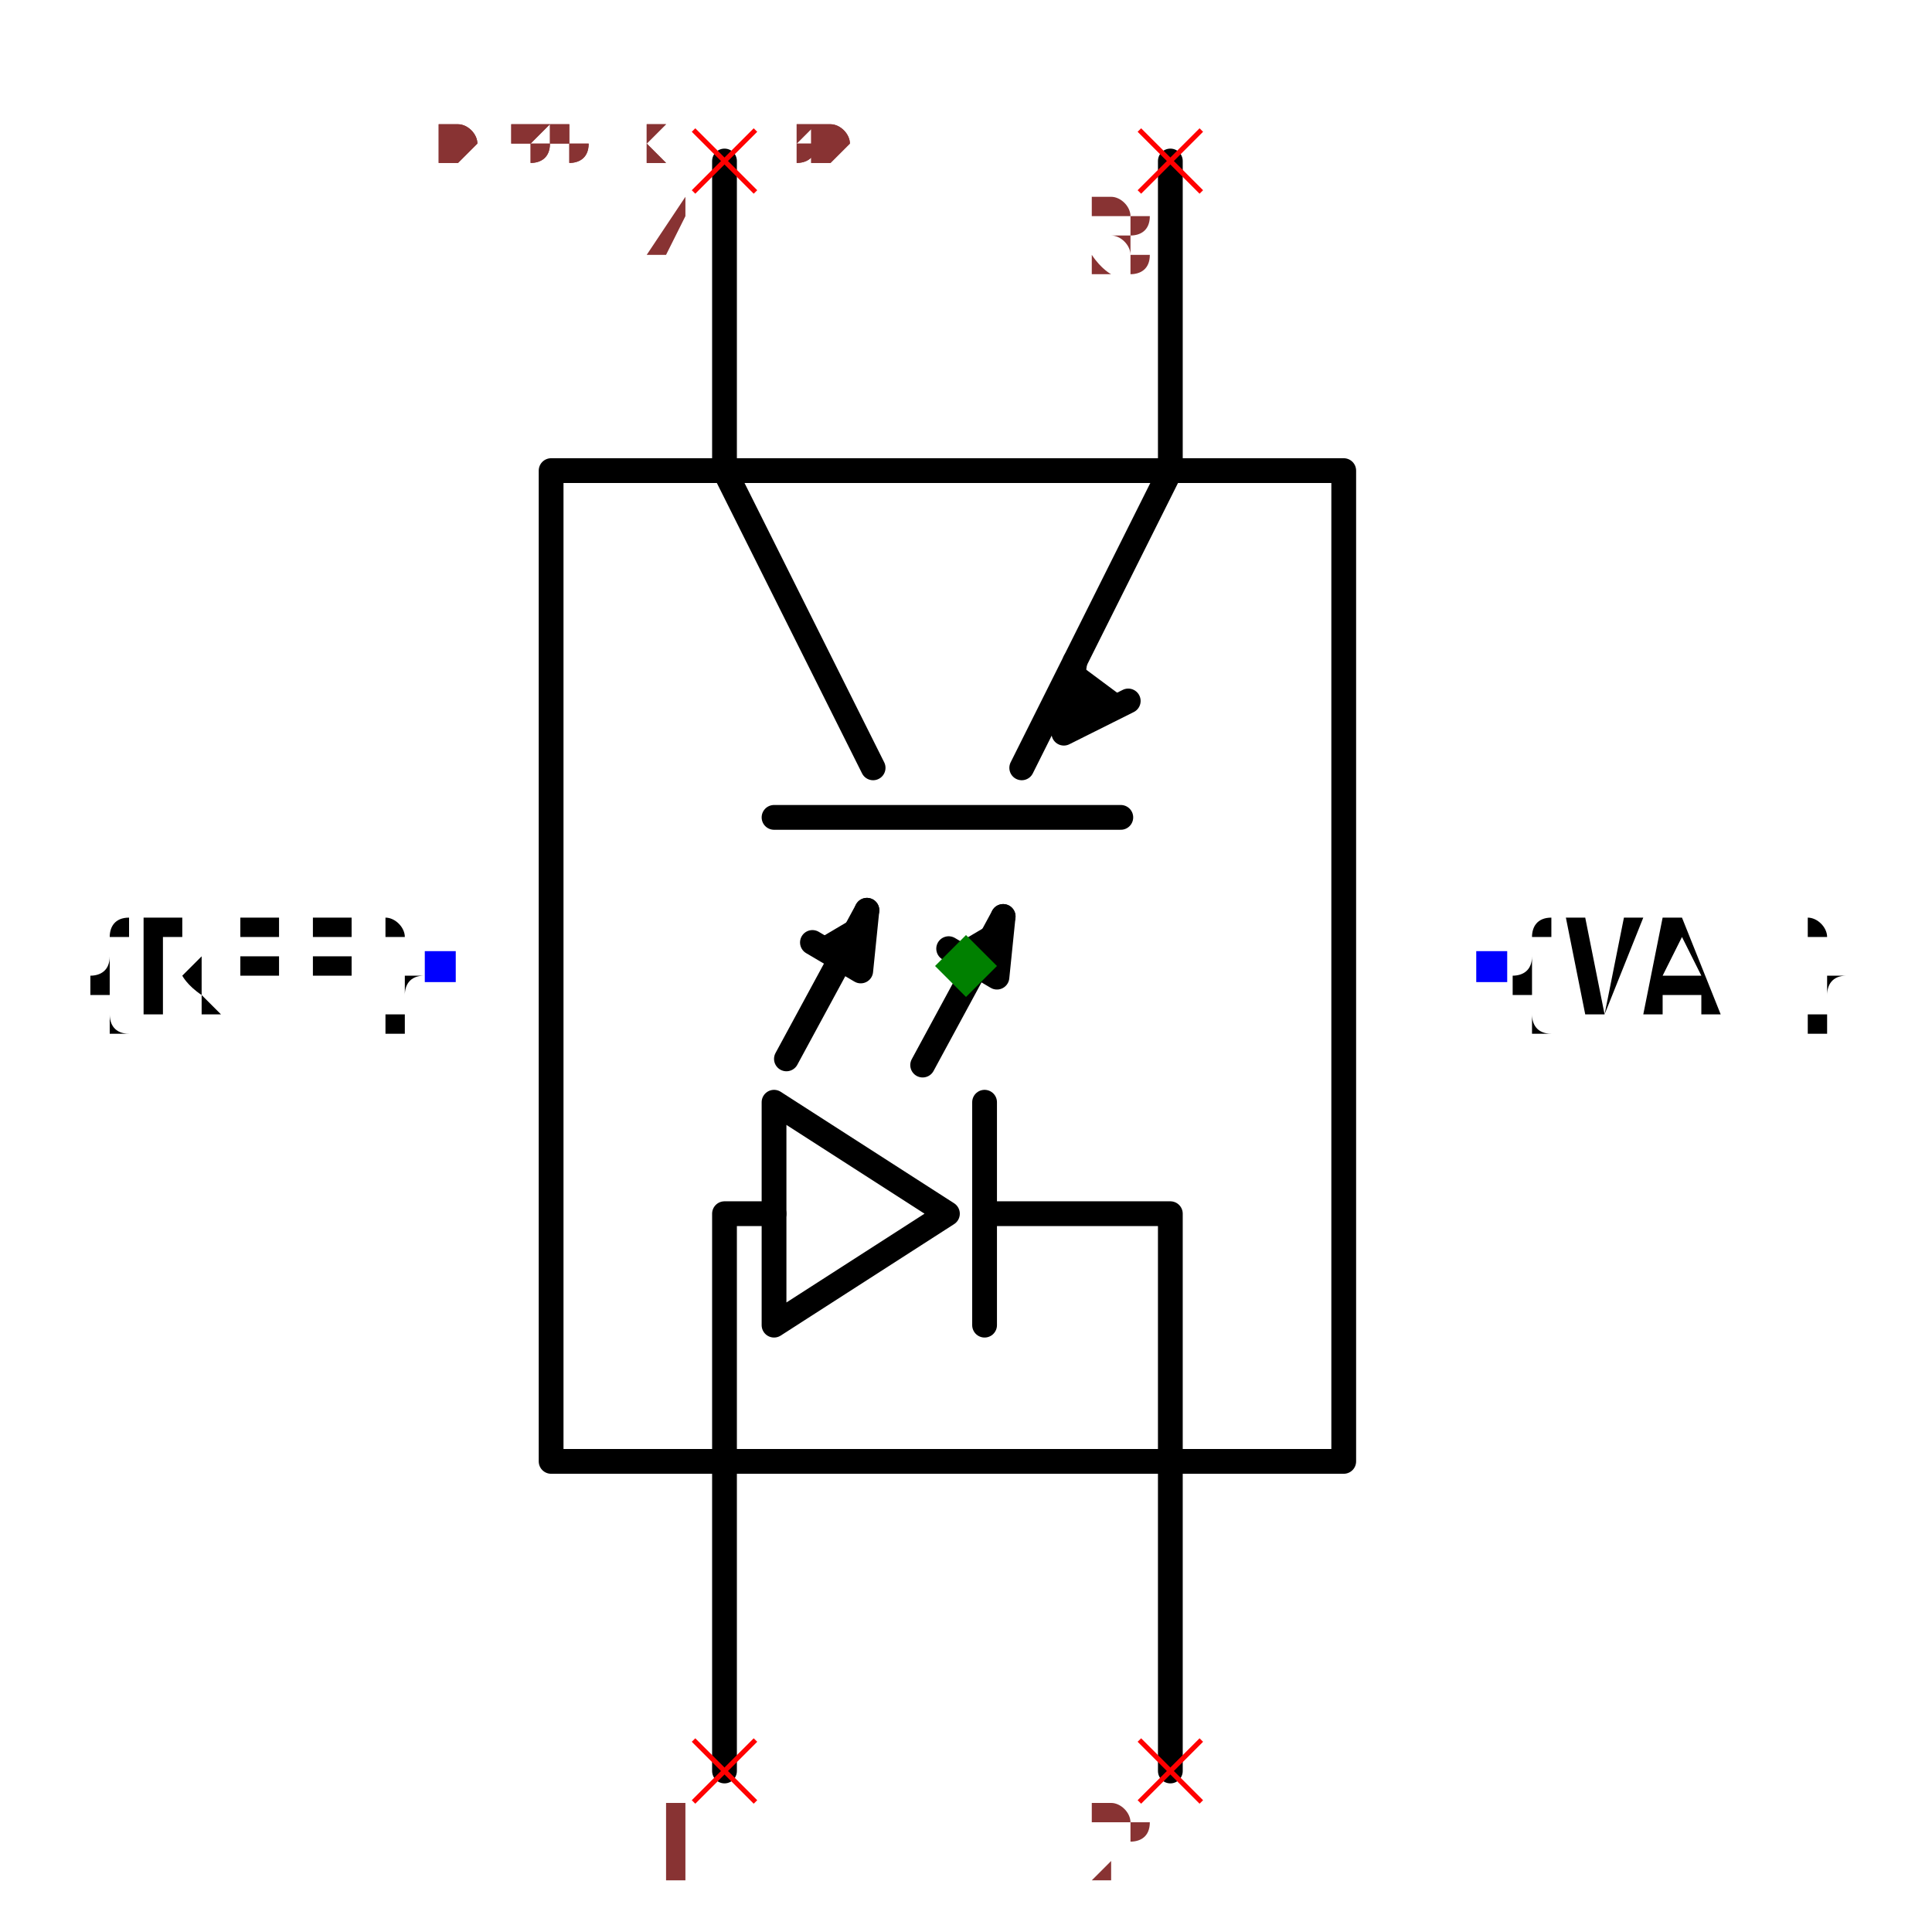
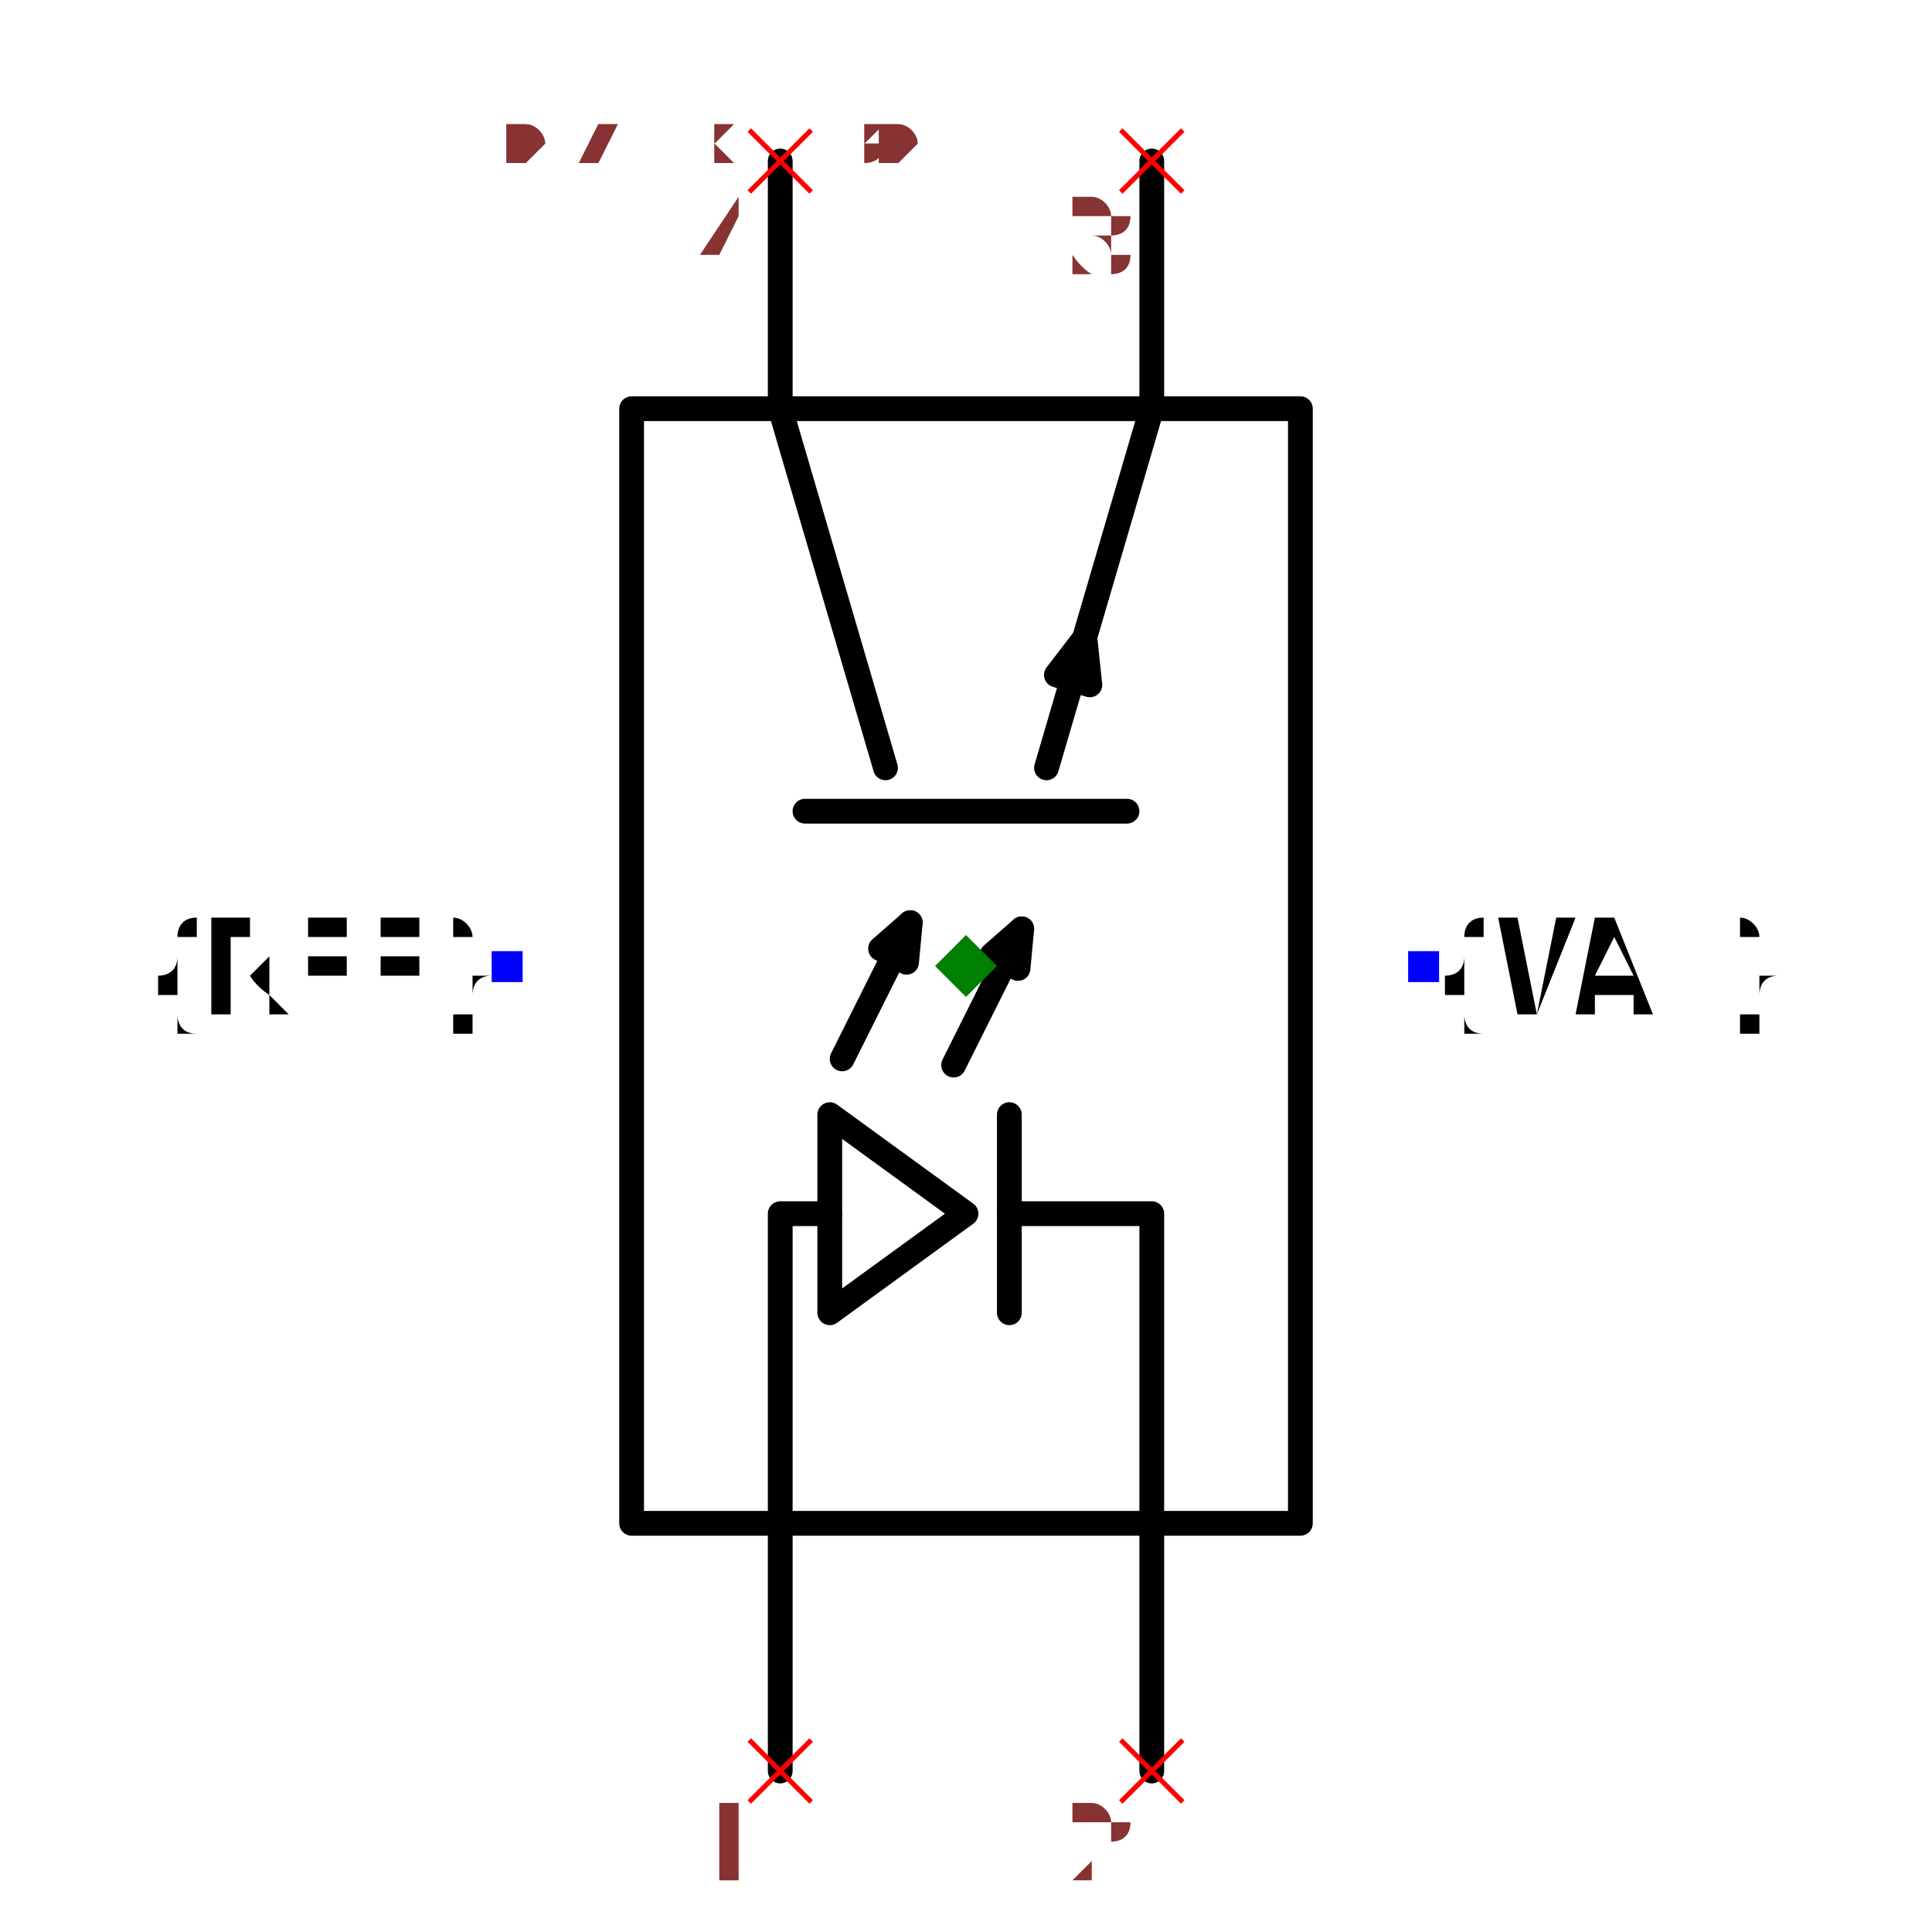
- <svg xmlns="http://www.w3.org/2000/svg" width="150" height="150" viewBox="-0.51 -0.78 1.02 1.56">
-   <path d="M-0.335,0.4 L-0.335,-0.4 L0.305,-0.4 L0.305,0.4 L-0.335,0.4" fill="none" stroke="black" stroke-width="0.02" stroke-linecap="round" stroke-linejoin="round" />
-   <path d="M-0.195,0.65 L-0.195,0.2 L-0.155,0.2" fill="none" stroke="black" stroke-width="0.02" stroke-linecap="round" stroke-linejoin="round" />
-   <path d="M-0.155,0.29 L-0.155,0.11 L-0.015,0.2 L-0.155,0.29" fill="none" stroke="black" stroke-width="0.02" stroke-linecap="round" stroke-linejoin="round" />
-   <path d="M0.015,0.29 L0.015,0.11" fill="none" stroke="black" stroke-width="0.02" stroke-linecap="round" stroke-linejoin="round" />
-   <path d="M0.015,0.2 L0.165,0.2 L0.165,0.65" fill="none" stroke="black" stroke-width="0.02" stroke-linecap="round" stroke-linejoin="round" />
-   <path d="M-0.195,-0.65 L-0.195,-0.4 L-0.075,-0.16" fill="none" stroke="black" stroke-width="0.02" stroke-linecap="round" stroke-linejoin="round" />
-   <path d="M-0.155,-0.12 L0.125,-0.12" fill="none" stroke="black" stroke-width="0.02" stroke-linecap="round" stroke-linejoin="round" />
-   <path d="M0.045,-0.16 L0.165,-0.4 L0.165,-0.65" fill="none" stroke="black" stroke-width="0.02" stroke-linecap="round" stroke-linejoin="round" />
-   <path d="M0.088,-0.246 L0.079,-0.188 L0.131,-0.214" fill="black" stroke="black" stroke-width="0.02" stroke-linecap="round" stroke-linejoin="round" />
-   <path d="M-0.145,0.075 L-0.08,-0.045" fill="none" stroke="black" stroke-width="0.02" stroke-linecap="round" stroke-linejoin="round" />
-   <path d="M-0.08,-0.045 L-0.085,0.004 L-0.124,-0.019" fill="black" stroke="black" stroke-width="0.02" stroke-linecap="round" stroke-linejoin="round" />
-   <path d="M-0.035,0.08 L0.03,-0.04" fill="none" stroke="black" stroke-width="0.02" stroke-linecap="round" stroke-linejoin="round" />
-   <path d="M0.03,-0.04 L0.025,0.009 L-0.014,-0.014" fill="black" stroke="black" stroke-width="0.02" stroke-linecap="round" stroke-linejoin="round" />
-   <text x="-0.425" y="8.49985579806344e-17" dx="0" dy="0.038" text-anchor="end" style="font: 0.1px monospace; fill: black">{REF}</text>
-   <rect x="-0.437" y="-0.012" width="0.025" height="0.025" fill="blue" />
-   <text x="0.425" y="1.370460469443969e-16" dx="0" dy="0.038" text-anchor="start" style="font: 0.1px monospace; fill: black">{VAL}</text>
-   <rect x="0.412" y="-0.012" width="0.025" height="0.025" fill="blue" />
-   <line x1="0.14" y1="0.625" x2="0.19" y2="0.675" stroke="red" stroke-width="0.004" />
-   <line x1="0.14" y1="0.675" x2="0.19" y2="0.625" stroke="red" stroke-width="0.004" />
-   <text x="0.125" y="0.74" text-anchor="middle" style="font: 0.08px monospace; fill: #833;">2</text>
-   <line x1="-0.22" y1="0.625" x2="-0.17" y2="0.675" stroke="red" stroke-width="0.004" />
-   <line x1="-0.22" y1="0.675" x2="-0.17" y2="0.625" stroke="red" stroke-width="0.004" />
-   <text x="-0.235" y="0.74" text-anchor="middle" style="font: 0.08px monospace; fill: #833;">1</text>
-   <line x1="0.14" y1="-0.675" x2="0.19" y2="-0.625" stroke="red" stroke-width="0.004" />
-   <line x1="0.14" y1="-0.625" x2="0.19" y2="-0.675" stroke="red" stroke-width="0.004" />
-   <text x="0.125" y="-0.56" text-anchor="middle" style="font: 0.08px monospace; fill: #833;">3</text>
-   <line x1="-0.22" y1="-0.675" x2="-0.17" y2="-0.625" stroke="red" stroke-width="0.004" />
-   <line x1="-0.22" y1="-0.625" x2="-0.17" y2="-0.675" stroke="red" stroke-width="0.004" />
-   <text x="-0.235" y="-0.56" text-anchor="middle" style="font: 0.08px monospace; fill: #833;">4</text>
+ <svg xmlns="http://www.w3.org/2000/svg" width="150" height="150" viewBox="-0.444 -0.78 0.888 1.56">
+   <path d="M-0.27,0.45 L-0.27,-0.45 L0.27,-0.45 L0.27,0.45 L-0.27,0.45" fill="none" stroke="black" stroke-width="0.02" stroke-linecap="round" stroke-linejoin="round" />
+   <path d="M-0.15,0.65 L-0.15,0.2 L-0.11,0.2" fill="none" stroke="black" stroke-width="0.02" stroke-linecap="round" stroke-linejoin="round" />
+   <path d="M-0.11,0.28 L-0.11,0.12 L-1.2326877045398918e-16,0.2 L-0.11,0.28" fill="none" stroke="black" stroke-width="0.02" stroke-linecap="round" stroke-linejoin="round" />
+   <path d="M0.035,0.28 L0.035,0.12" fill="none" stroke="black" stroke-width="0.02" stroke-linecap="round" stroke-linejoin="round" />
+   <path d="M0.035,0.2 L0.15,0.2 L0.15,0.65" fill="none" stroke="black" stroke-width="0.02" stroke-linecap="round" stroke-linejoin="round" />
+   <path d="M-0.15,-0.65 L-0.15,-0.45 L-0.065,-0.16" fill="none" stroke="black" stroke-width="0.02" stroke-linecap="round" stroke-linejoin="round" />
+   <path d="M-0.13,-0.125 L0.13,-0.125" fill="none" stroke="black" stroke-width="0.02" stroke-linecap="round" stroke-linejoin="round" />
+   <path d="M0.065,-0.16 L0.15,-0.45 L0.15,-0.65" fill="none" stroke="black" stroke-width="0.02" stroke-linecap="round" stroke-linejoin="round" />
+   <path d="M0.096,-0.265 L0.1,-0.227 L0.073,-0.235 L0.096,-0.265" fill="black" stroke="black" stroke-width="0.02" stroke-linecap="round" stroke-linejoin="round" />
+   <path d="M-0.1,0.075 L-0.045,-0.035" fill="none" stroke="black" stroke-width="0.02" stroke-linecap="round" stroke-linejoin="round" />
+   <path d="M-0.045,-0.035 L-0.048,-0.003 L-0.069,-0.014 L-0.045,-0.035" fill="black" stroke="black" stroke-width="0.02" stroke-linecap="round" stroke-linejoin="round" />
+   <path d="M-0.01,0.08 L0.045,-0.03" fill="none" stroke="black" stroke-width="0.02" stroke-linecap="round" stroke-linejoin="round" />
+   <path d="M0.045,-0.03 L0.042,0.002 L0.021,-0.009 L0.045,-0.03" fill="black" stroke="black" stroke-width="0.02" stroke-linecap="round" stroke-linejoin="round" />
+   <text x="-0.37" y="8.836633667828961e-17" dx="0" dy="0.038" text-anchor="end" style="font: 0.1px monospace; fill: black">{REF}</text>
+   <rect x="-0.383" y="-0.012" width="0.025" height="0.025" fill="blue" />
+   <text x="0.37" y="1.3367826824674168e-16" dx="0" dy="0.038" text-anchor="start" style="font: 0.1px monospace; fill: black">{VAL}</text>
+   <rect x="0.357" y="-0.012" width="0.025" height="0.025" fill="blue" />
+   <line x1="0.125" y1="0.625" x2="0.175" y2="0.675" stroke="red" stroke-width="0.004" />
+   <line x1="0.125" y1="0.675" x2="0.175" y2="0.625" stroke="red" stroke-width="0.004" />
+   <text x="0.11" y="0.74" text-anchor="middle" style="font: 0.08px monospace; fill: #833;">2</text>
+   <line x1="-0.175" y1="0.625" x2="-0.125" y2="0.675" stroke="red" stroke-width="0.004" />
+   <line x1="-0.175" y1="0.675" x2="-0.125" y2="0.625" stroke="red" stroke-width="0.004" />
+   <text x="-0.19" y="0.74" text-anchor="middle" style="font: 0.08px monospace; fill: #833;">1</text>
+   <line x1="0.125" y1="-0.675" x2="0.175" y2="-0.625" stroke="red" stroke-width="0.004" />
+   <line x1="0.125" y1="-0.625" x2="0.175" y2="-0.675" stroke="red" stroke-width="0.004" />
+   <text x="0.11" y="-0.56" text-anchor="middle" style="font: 0.08px monospace; fill: #833;">3</text>
+   <line x1="-0.175" y1="-0.675" x2="-0.125" y2="-0.625" stroke="red" stroke-width="0.004" />
+   <line x1="-0.175" y1="-0.625" x2="-0.125" y2="-0.675" stroke="red" stroke-width="0.004" />
+   <text x="-0.19" y="-0.56" text-anchor="middle" style="font: 0.08px monospace; fill: #833;">4</text>
  <path d="M 0 -0.025 L 0.025 1.1102230246251565e-16 L 0 0.025 L -0.025 1.1102230246251565e-16 Z" fill="green" />
-   <text x="-0.425" y="-0.65" style="font: 0.05px monospace; fill: #833;">0.85 x 1.30</text>
-   <text x="-0.425" y="-0.7" dy="-0.15" style="font: 0.05px monospace; fill: #833;">2 [cathode, input_cathode]</text>
-   <text x="-0.425" y="-0.75" dy="-0.15" style="font: 0.05px monospace; fill: #833;">1 [anode, input_anode]</text>
-   <text x="-0.425" y="-0.8" dy="-0.15" style="font: 0.05px monospace; fill: #833;">3 [emitter, output_emitter]</text>
-   <text x="-0.425" y="-0.85" dy="-0.15" style="font: 0.05px monospace; fill: #833;">4 [collector, output_collector]</text>
-   <text x="-0.425" y="-0.65" style="font: 0.05px monospace; fill: #833;">0.85 x 1.30</text>
-   <text x="-0.425" y="-0.7" dy="-0.15" style="font: 0.05px monospace; fill: #833;">2 [cathode, input_cathode]</text>
-   <text x="-0.425" y="-0.75" dy="-0.15" style="font: 0.05px monospace; fill: #833;">1 [anode, input_anode]</text>
-   <text x="-0.425" y="-0.8" dy="-0.15" style="font: 0.05px monospace; fill: #833;">3 [emitter, output_emitter]</text>
-   <text x="-0.425" y="-0.85" dy="-0.15" style="font: 0.05px monospace; fill: #833;">4 [collector, output_collector]</text>
+   <text x="-0.37" y="-0.65" style="font: 0.05px monospace; fill: #833;">0.74 x 1.30</text>
+   <text x="-0.37" y="-0.7" dy="-0.15" style="font: 0.05px monospace; fill: #833;">2 [cathode, input_cathode]</text>
+   <text x="-0.37" y="-0.75" dy="-0.15" style="font: 0.05px monospace; fill: #833;">1 [anode, input_anode]</text>
+   <text x="-0.37" y="-0.8" dy="-0.15" style="font: 0.05px monospace; fill: #833;">3 [emitter, output_emitter]</text>
+   <text x="-0.37" y="-0.85" dy="-0.15" style="font: 0.05px monospace; fill: #833;">4 [collector, output_collector]</text>
+   <text x="-0.37" y="-0.65" style="font: 0.05px monospace; fill: #833;">0.74 x 1.30</text>
+   <text x="-0.37" y="-0.7" dy="-0.15" style="font: 0.05px monospace; fill: #833;">2 [cathode, input_cathode]</text>
+   <text x="-0.37" y="-0.75" dy="-0.15" style="font: 0.05px monospace; fill: #833;">1 [anode, input_anode]</text>
+   <text x="-0.37" y="-0.8" dy="-0.15" style="font: 0.05px monospace; fill: #833;">3 [emitter, output_emitter]</text>
+   <text x="-0.37" y="-0.85" dy="-0.15" style="font: 0.05px monospace; fill: #833;">4 [collector, output_collector]</text>
</svg>
